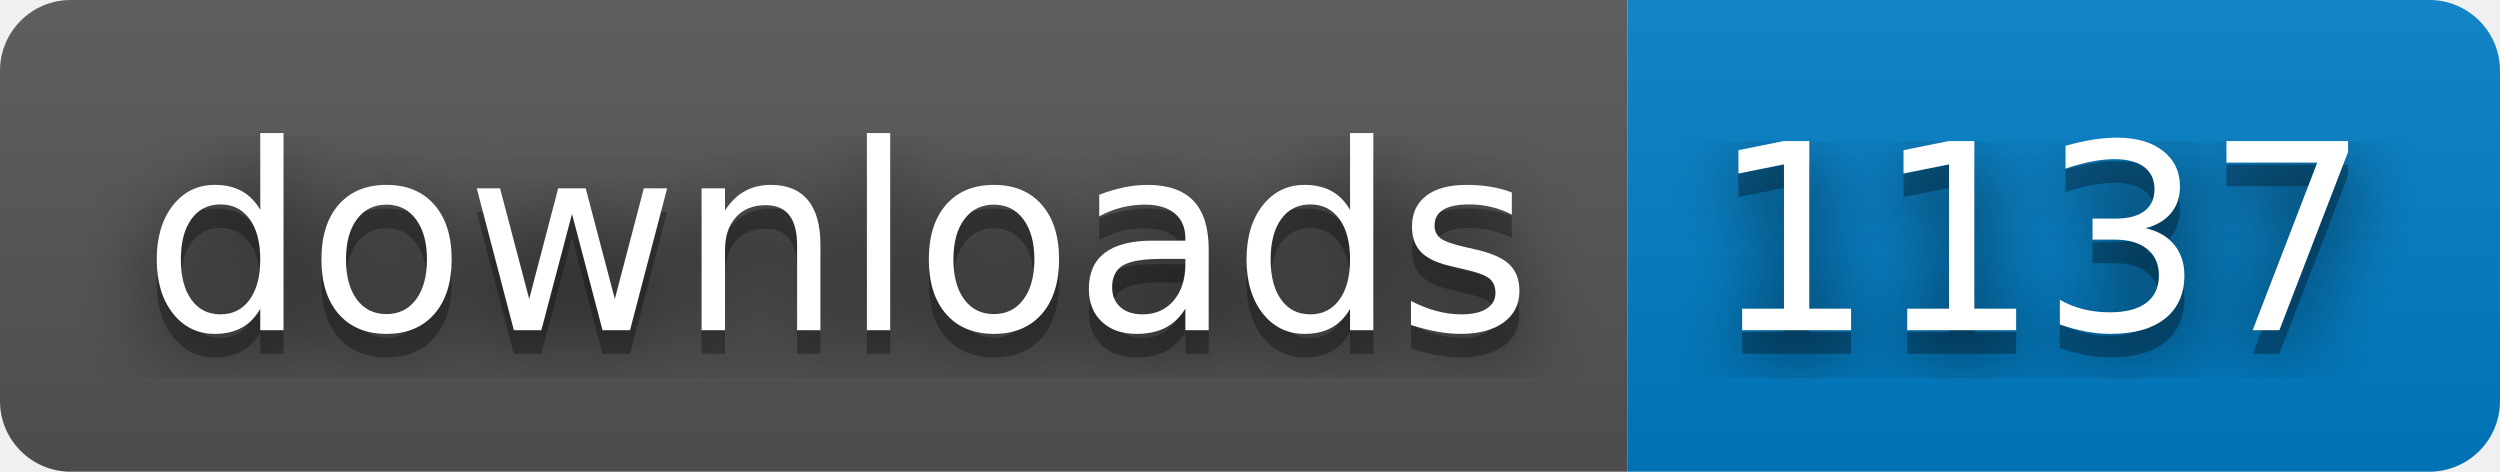
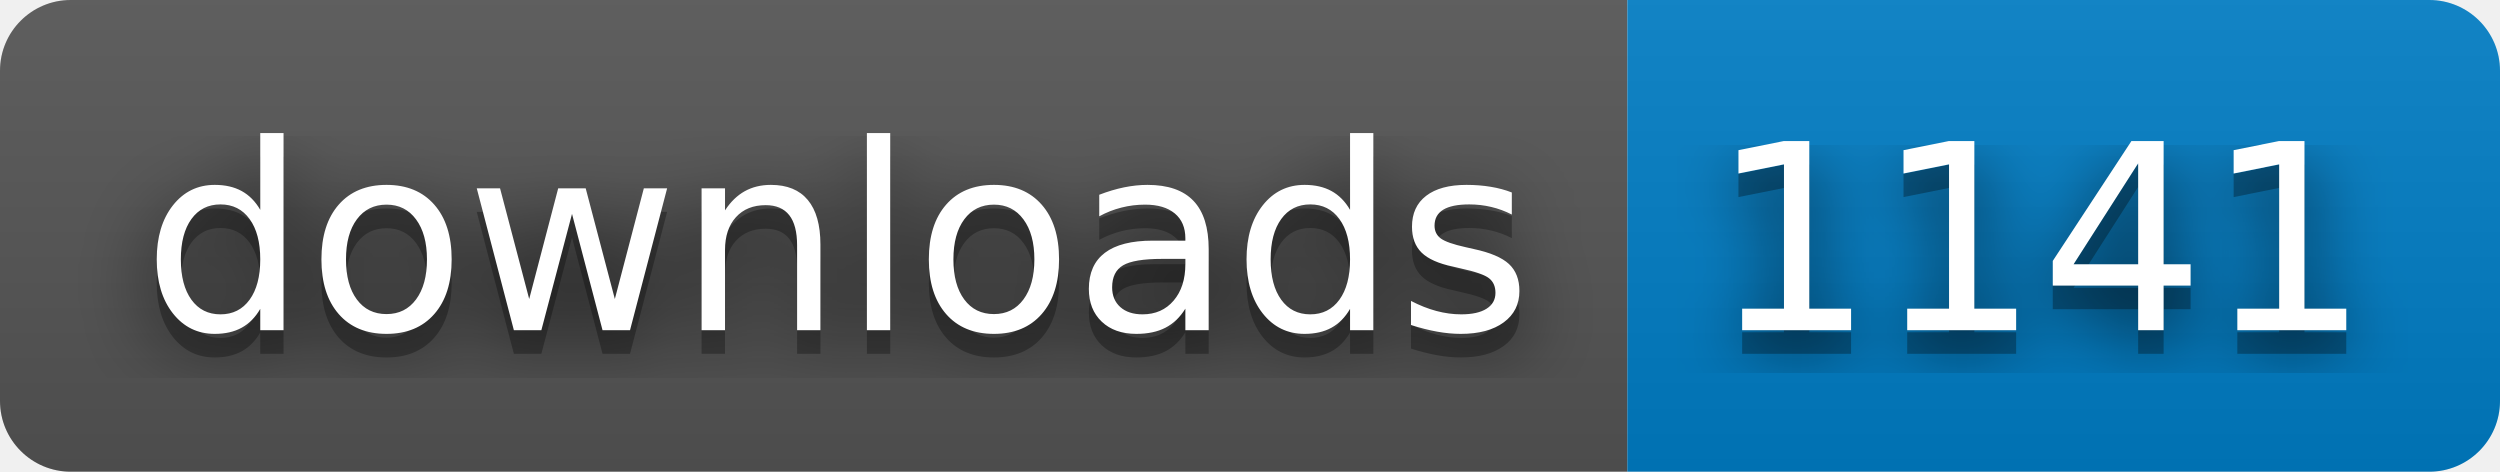
- <svg xmlns="http://www.w3.org/2000/svg" width="106" height="20" role="img" aria-label="downloads: 1137">
+ <svg xmlns="http://www.w3.org/2000/svg" width="106" height="20" role="img" aria-label="downloads: 1141">
  <filter id="blur">
    <feGaussianBlur stdDeviation="16" />
  </filter>
  <linearGradient id="s" x2="0" y2="100%">
    <stop offset="0" stop-color="#bbb" stop-opacity=".1" />
    <stop offset="1" stop-opacity=".1" />
  </linearGradient>
  <clipPath id="r">
    <rect width="106" height="20" rx="3" />
  </clipPath>
  <g clip-path="url(#r)">
    <rect width="69" height="20" fill="#555" />
    <rect x="69" width="37" height="20" fill="#007ec6" />
    <rect width="106" height="20" fill="url(#s)" />
  </g>
  <g fill="#fff" text-anchor="middle" font-family="Verdana,Geneva,DejaVu Sans,sans-serif" text-rendering="geometricPrecision" font-size="110">
    <g transform="scale(.1)">
      <g aria-hidden="true" fill="#010101">
        <text x="355" y="150" fill-opacity=".8" filter="url(#blur)" textLength="590">downloads</text>
        <text x="355" y="150" fill-opacity=".3" textLength="590">downloads</text>
      </g>
      <text x="355" y="140" textLength="590">downloads</text>
    </g>
    <g transform="scale(.1)">
      <g aria-hidden="true" fill="#010101">
-         <text x="865" y="150" fill-opacity=".8" filter="url(#blur)" textLength="270">1137</text>
-         <text x="865" y="150" fill-opacity=".3" textLength="270">1137</text>
+         <text x="865" y="150" fill-opacity=".8" filter="url(#blur)" textLength="270">1141</text>
+         <text x="865" y="150" fill-opacity=".3" textLength="270">1141</text>
      </g>
-       <text x="865" y="140" textLength="270">1137</text>
+       <text x="865" y="140" textLength="270">1141</text>
    </g>
  </g>
</svg>
